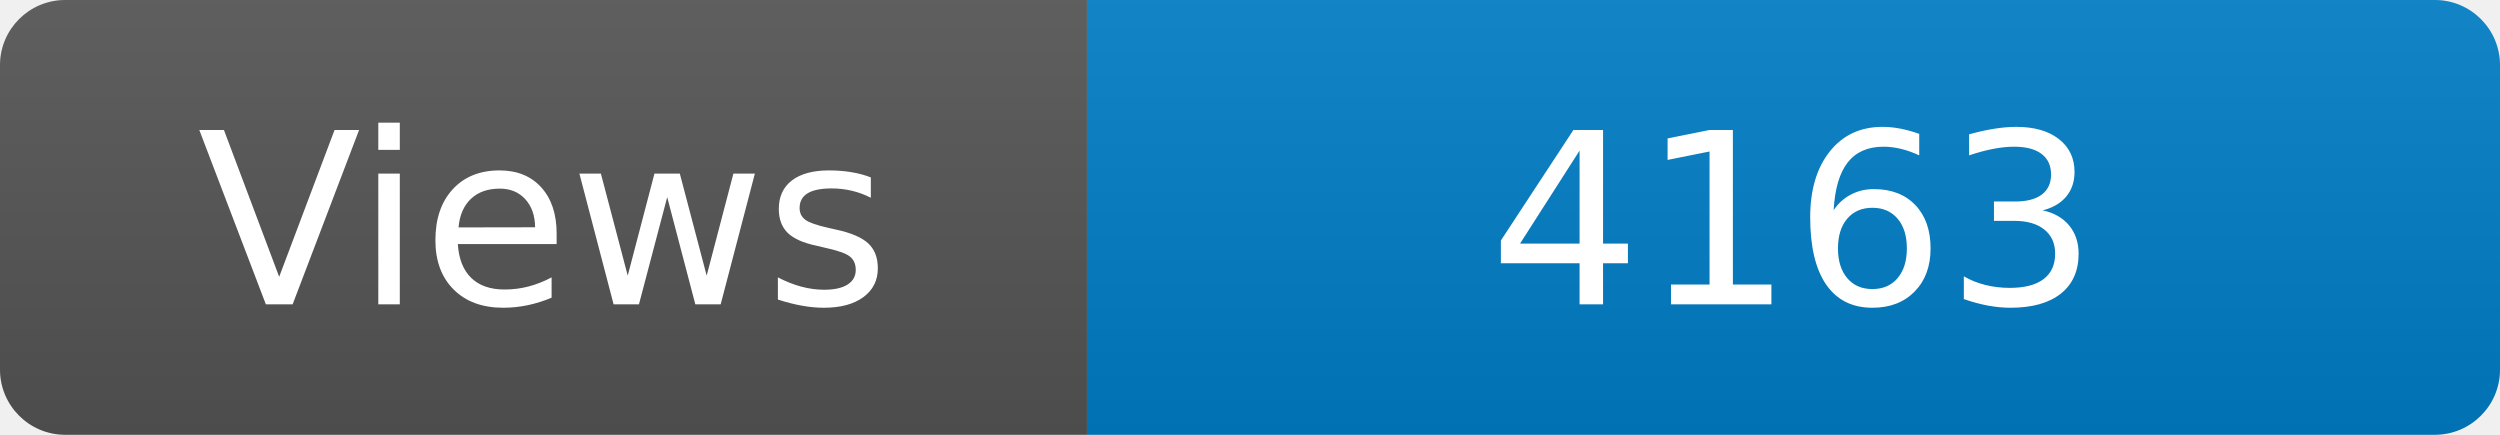
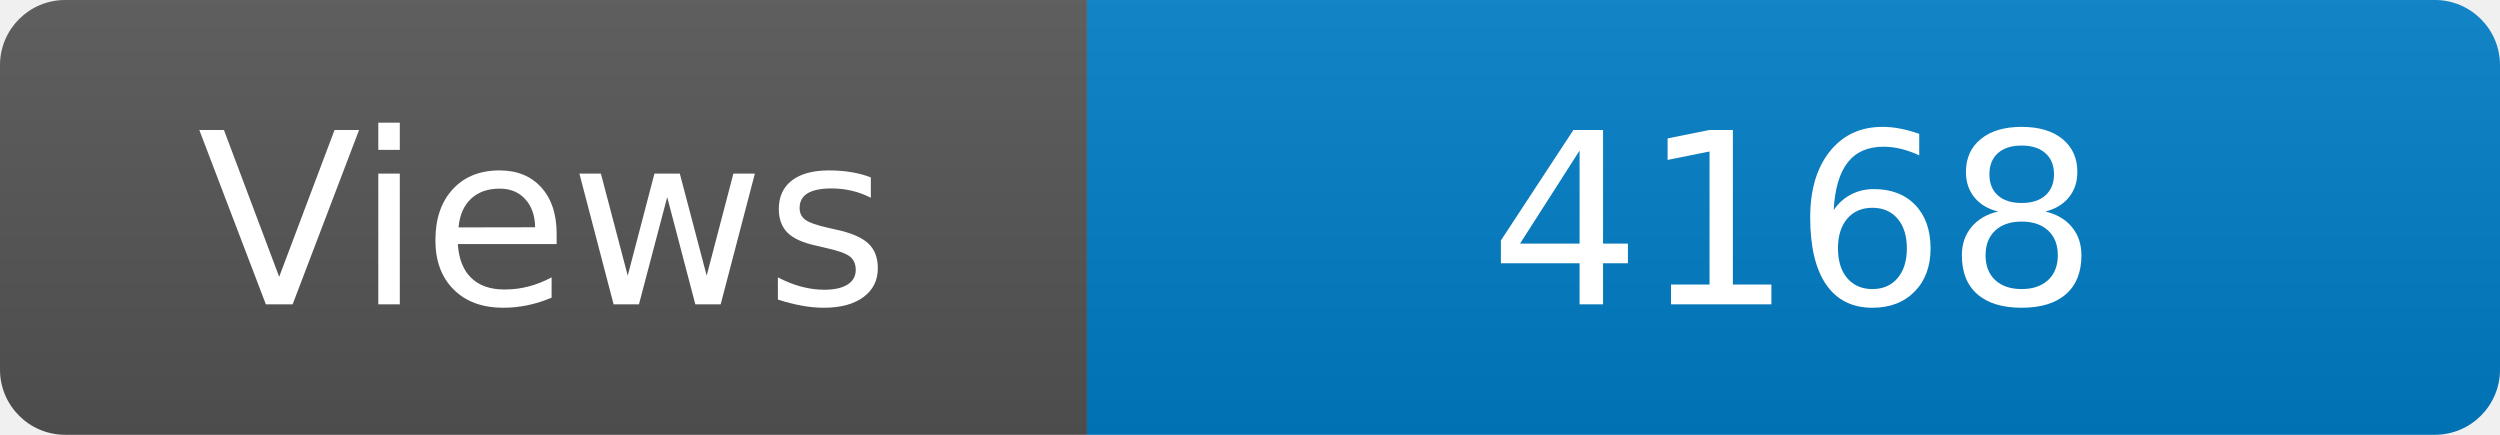
<svg xmlns="http://www.w3.org/2000/svg" width="115" height="20" role="img" aria-label="Maintained?: yes">
  <linearGradient id="s" x2="0" y2="100%">
    <stop offset="0" stop-color="#bbb" stop-opacity=".1" />
    <stop offset="1" stop-opacity=".1" />
  </linearGradient>
  <clipPath id="r">
    <rect width="115" height="20" rx="3" fill="#fff" />
  </clipPath>
  <g clip-path="url(#r)">
    <rect width="50" height="20" fill="#555" />
    <rect x="50" width="160" height="20" fill="#007ec6" />
    <rect width="115" height="20" fill="url(#s)" />
  </g>
  <g fill="#fff" text-anchor="middle" font-family="Verdana,Geneva,DejaVu Sans,sans-serif" font-size="110">
    <text x="250" y="140" transform="scale(.1)" fill="#fff">Views</text>
-     <text x="825" y="140" transform="scale(.1)" fill="#fff">4163</text>
+     <text x="825" y="140" transform="scale(.1)" fill="#fff">4168</text>
  </g>
</svg>
